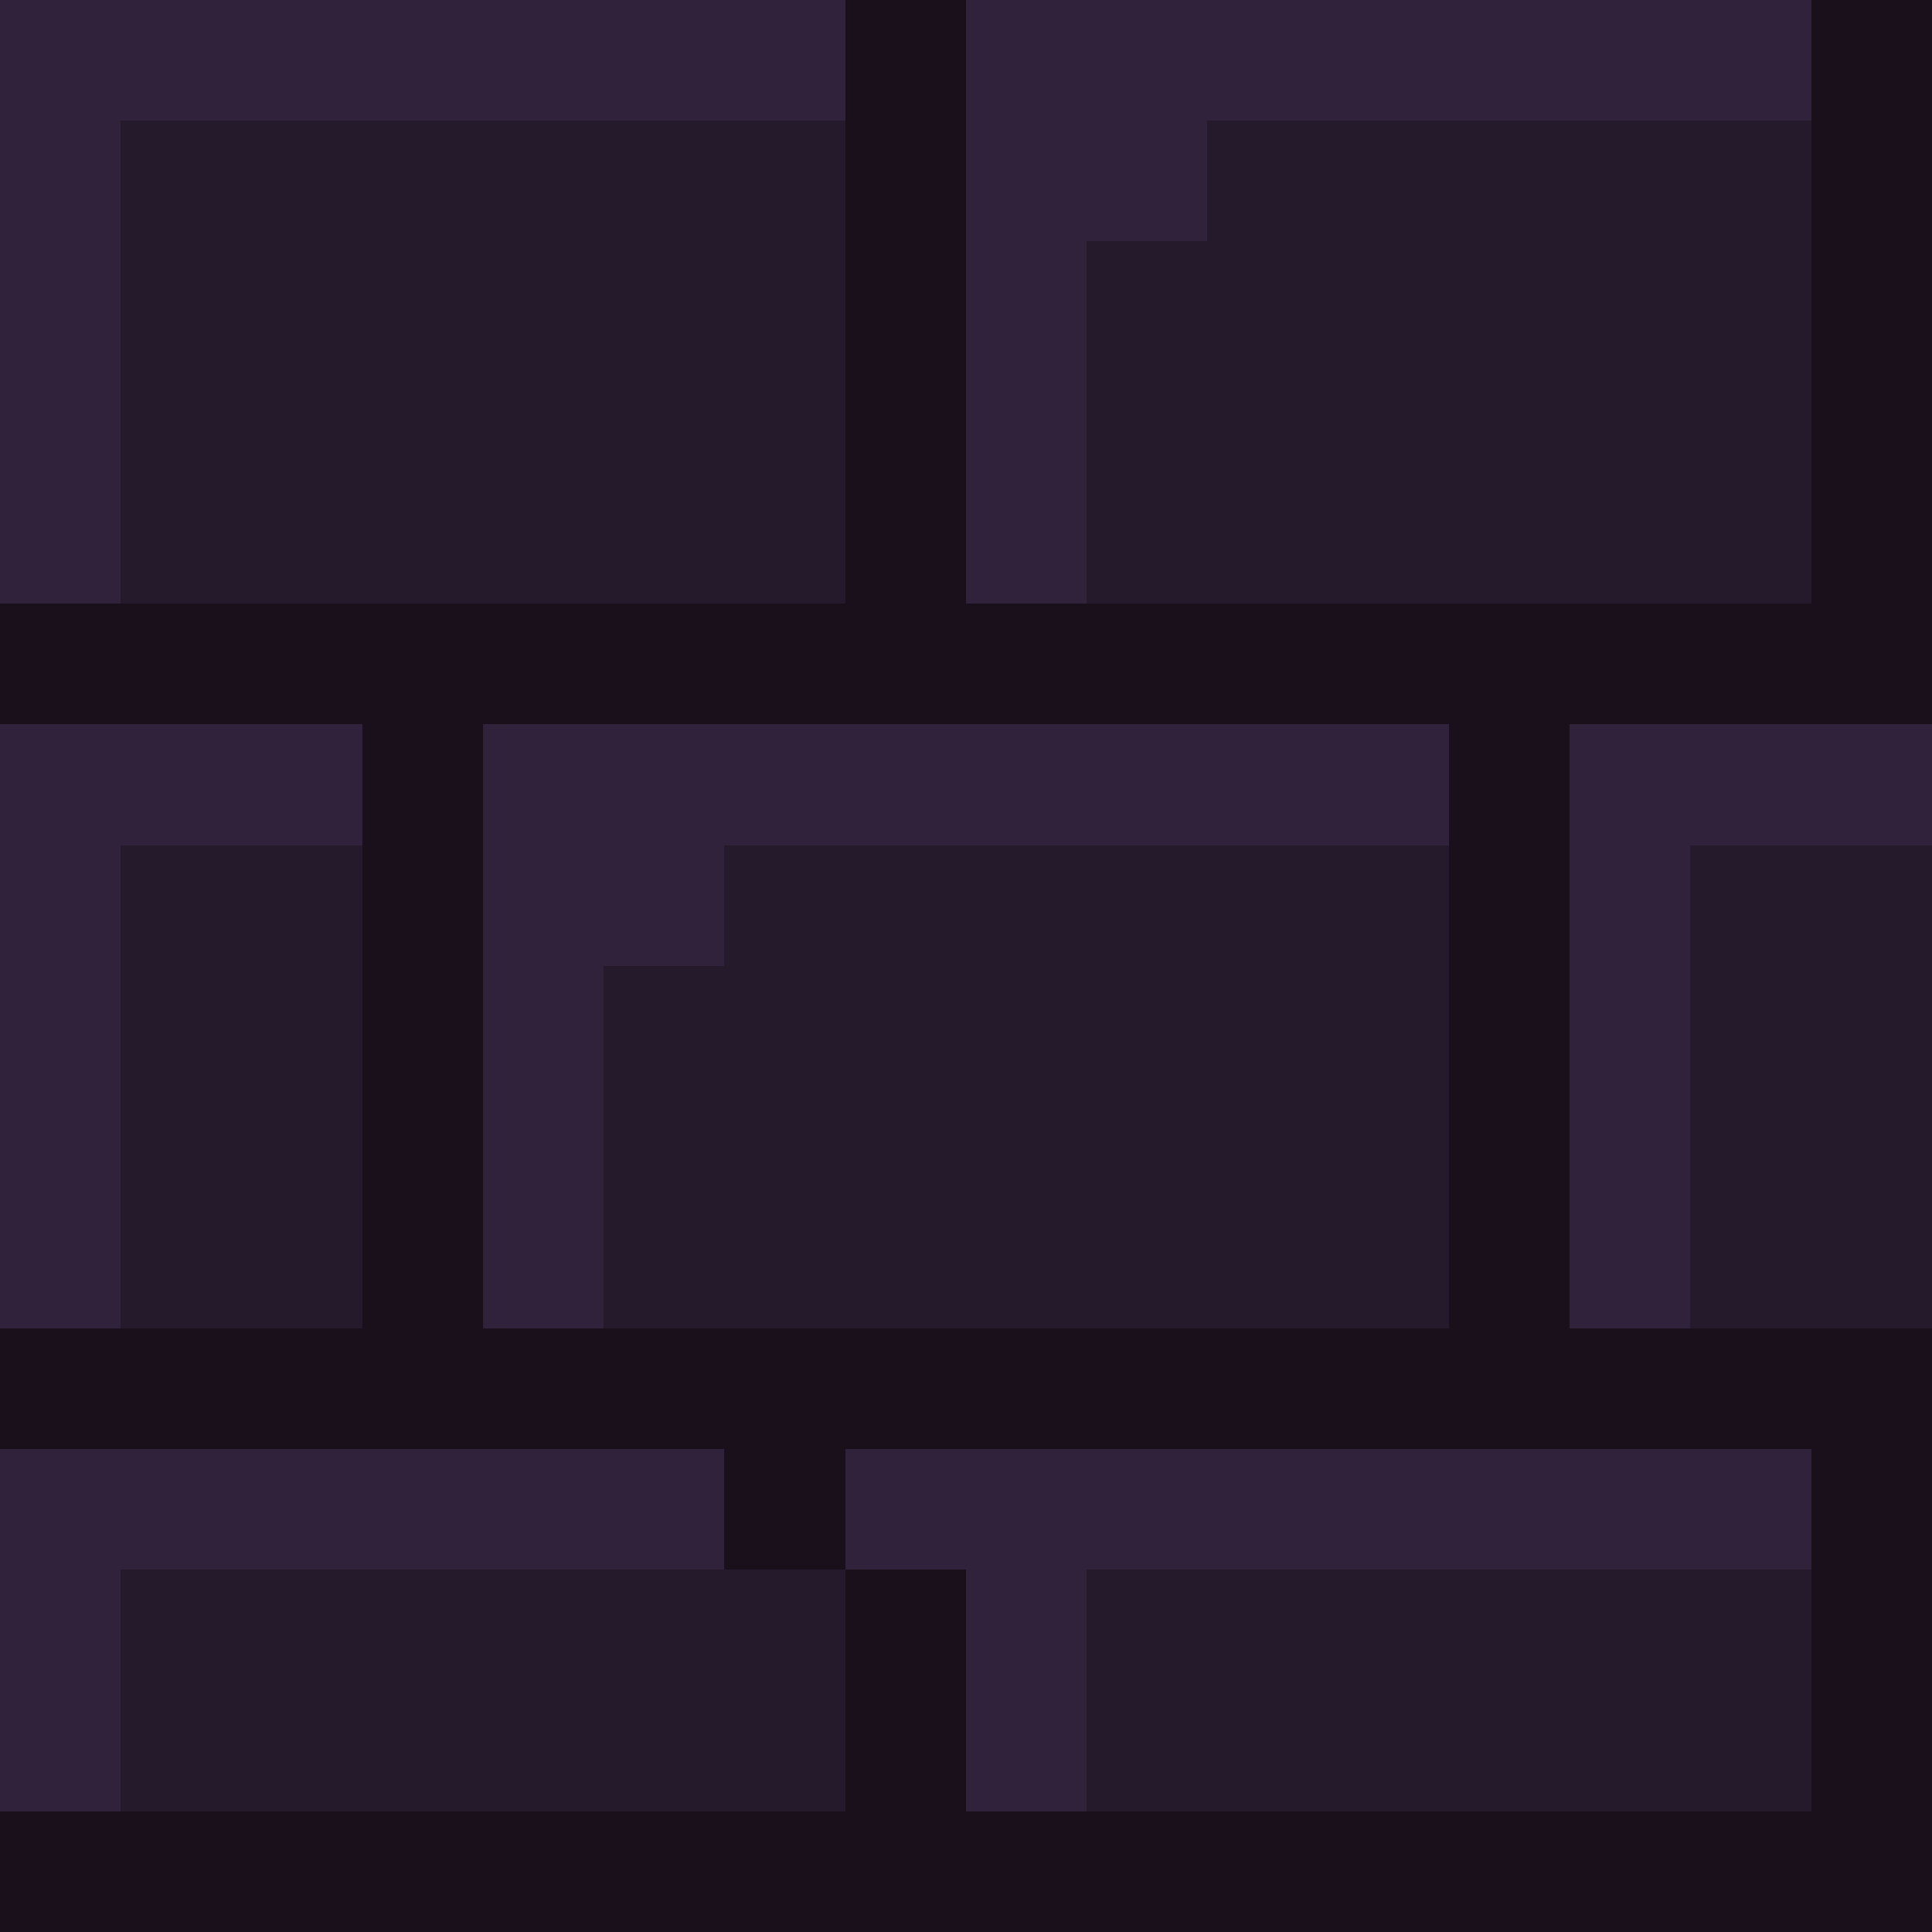
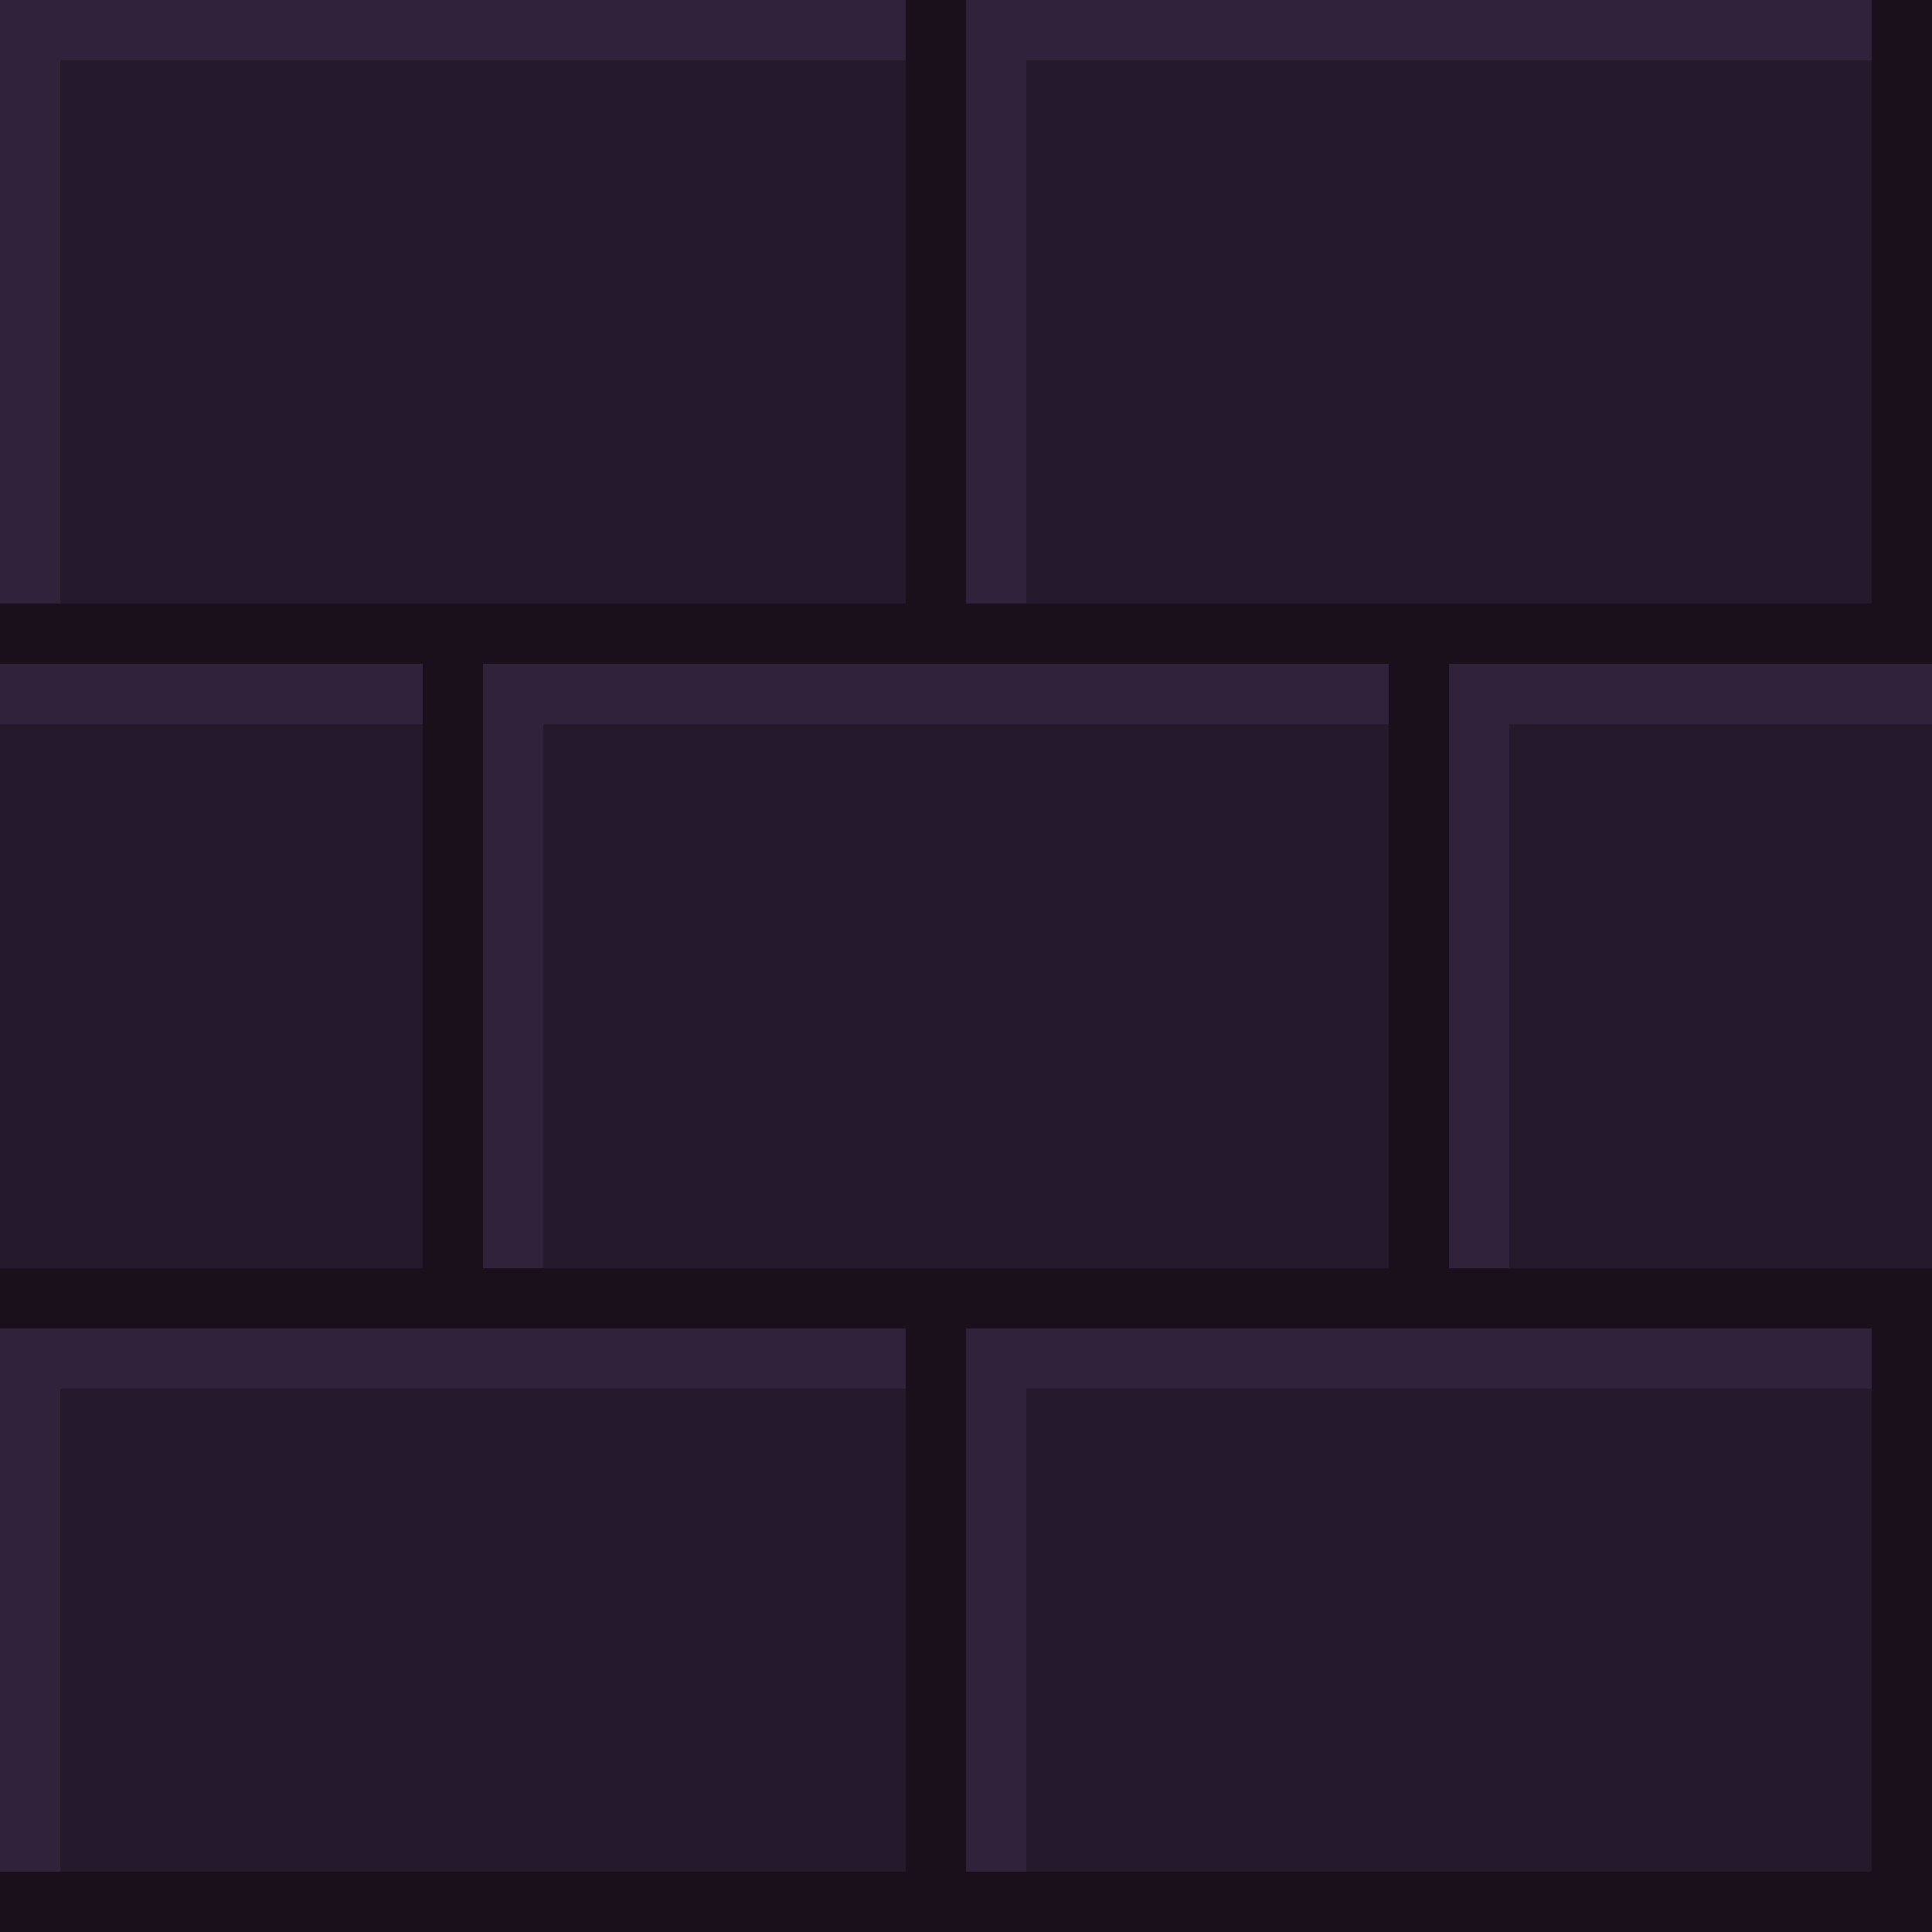
<svg xmlns="http://www.w3.org/2000/svg" width="32" height="32" viewBox="0 0 32 32" shape-rendering="crispEdges">
-   <rect x="0" y="0" width="14" height="1" fill="#30223a" />
-   <rect x="14" y="0" width="2" height="1" fill="#19101c" />
-   <rect x="16" y="0" width="14" height="1" fill="#30223a" />
-   <rect x="30" y="0" width="2" height="1" fill="#19101c" />
-   <rect x="0" y="1" width="14" height="1" fill="#30223a" />
-   <rect x="14" y="1" width="2" height="1" fill="#19101c" />
-   <rect x="16" y="1" width="14" height="1" fill="#30223a" />
-   <rect x="30" y="1" width="2" height="1" fill="#19101c" />
-   <rect x="0" y="2" width="2" height="1" fill="#30223a" />
-   <rect x="2" y="2" width="12" height="1" fill="#251a2c" />
-   <rect x="14" y="2" width="2" height="1" fill="#19101c" />
-   <rect x="16" y="2" width="4" height="1" fill="#30223a" />
-   <rect x="20" y="2" width="10" height="1" fill="#251a2c" />
-   <rect x="30" y="2" width="2" height="1" fill="#19101c" />
-   <rect x="0" y="3" width="2" height="1" fill="#30223a" />
-   <rect x="2" y="3" width="12" height="1" fill="#251a2c" />
-   <rect x="14" y="3" width="2" height="1" fill="#19101c" />
-   <rect x="16" y="3" width="4" height="1" fill="#30223a" />
-   <rect x="20" y="3" width="10" height="1" fill="#251a2c" />
-   <rect x="30" y="3" width="2" height="1" fill="#19101c" />
-   <rect x="0" y="4" width="2" height="1" fill="#30223a" />
-   <rect x="2" y="4" width="12" height="1" fill="#251a2c" />
-   <rect x="14" y="4" width="2" height="1" fill="#19101c" />
-   <rect x="16" y="4" width="2" height="1" fill="#30223a" />
-   <rect x="18" y="4" width="12" height="1" fill="#251a2c" />
-   <rect x="30" y="4" width="2" height="1" fill="#19101c" />
-   <rect x="0" y="5" width="2" height="1" fill="#30223a" />
-   <rect x="2" y="5" width="12" height="1" fill="#251a2c" />
-   <rect x="14" y="5" width="2" height="1" fill="#19101c" />
-   <rect x="16" y="5" width="2" height="1" fill="#30223a" />
-   <rect x="18" y="5" width="12" height="1" fill="#251a2c" />
-   <rect x="30" y="5" width="2" height="1" fill="#19101c" />
-   <rect x="0" y="6" width="2" height="1" fill="#30223a" />
-   <rect x="2" y="6" width="12" height="1" fill="#251a2c" />
-   <rect x="14" y="6" width="2" height="1" fill="#19101c" />
-   <rect x="16" y="6" width="2" height="1" fill="#30223a" />
-   <rect x="18" y="6" width="12" height="1" fill="#251a2c" />
-   <rect x="30" y="6" width="2" height="1" fill="#19101c" />
-   <rect x="0" y="7" width="2" height="1" fill="#30223a" />
-   <rect x="2" y="7" width="12" height="1" fill="#251a2c" />
-   <rect x="14" y="7" width="2" height="1" fill="#19101c" />
-   <rect x="16" y="7" width="2" height="1" fill="#30223a" />
-   <rect x="18" y="7" width="12" height="1" fill="#251a2c" />
-   <rect x="30" y="7" width="2" height="1" fill="#19101c" />
-   <rect x="0" y="8" width="2" height="1" fill="#30223a" />
-   <rect x="2" y="8" width="12" height="1" fill="#251a2c" />
-   <rect x="14" y="8" width="2" height="1" fill="#19101c" />
-   <rect x="16" y="8" width="2" height="1" fill="#30223a" />
-   <rect x="18" y="8" width="12" height="1" fill="#251a2c" />
-   <rect x="30" y="8" width="2" height="1" fill="#19101c" />
-   <rect x="0" y="9" width="2" height="1" fill="#30223a" />
-   <rect x="2" y="9" width="12" height="1" fill="#251a2c" />
-   <rect x="14" y="9" width="2" height="1" fill="#19101c" />
-   <rect x="16" y="9" width="2" height="1" fill="#30223a" />
-   <rect x="18" y="9" width="12" height="1" fill="#251a2c" />
-   <rect x="30" y="9" width="2" height="1" fill="#19101c" />
+   <rect x="0" y="0" width="15" height="1" fill="#30223a" />
+   <rect x="15" y="0" width="1" height="1" fill="#19101c" />
+   <rect x="16" y="0" width="15" height="1" fill="#30223a" />
+   <rect x="31" y="0" width="1" height="1" fill="#19101c" />
+   <rect x="0" y="1" width="1" height="1" fill="#30223a" />
+   <rect x="1" y="1" width="14" height="1" fill="#251a2c" />
+   <rect x="15" y="1" width="1" height="1" fill="#19101c" />
+   <rect x="16" y="1" width="1" height="1" fill="#30223a" />
+   <rect x="17" y="1" width="14" height="1" fill="#251a2c" />
+   <rect x="31" y="1" width="1" height="1" fill="#19101c" />
+   <rect x="0" y="2" width="1" height="1" fill="#30223a" />
+   <rect x="1" y="2" width="14" height="1" fill="#251a2c" />
+   <rect x="15" y="2" width="1" height="1" fill="#19101c" />
+   <rect x="16" y="2" width="1" height="1" fill="#30223a" />
+   <rect x="17" y="2" width="14" height="1" fill="#251a2c" />
+   <rect x="31" y="2" width="1" height="1" fill="#19101c" />
+   <rect x="0" y="3" width="1" height="1" fill="#30223a" />
+   <rect x="1" y="3" width="14" height="1" fill="#251a2c" />
+   <rect x="15" y="3" width="1" height="1" fill="#19101c" />
+   <rect x="16" y="3" width="1" height="1" fill="#30223a" />
+   <rect x="17" y="3" width="14" height="1" fill="#251a2c" />
+   <rect x="31" y="3" width="1" height="1" fill="#19101c" />
+   <rect x="0" y="4" width="1" height="1" fill="#30223a" />
+   <rect x="1" y="4" width="14" height="1" fill="#251a2c" />
+   <rect x="15" y="4" width="1" height="1" fill="#19101c" />
+   <rect x="16" y="4" width="1" height="1" fill="#30223a" />
+   <rect x="17" y="4" width="14" height="1" fill="#251a2c" />
+   <rect x="31" y="4" width="1" height="1" fill="#19101c" />
+   <rect x="0" y="5" width="1" height="1" fill="#30223a" />
+   <rect x="1" y="5" width="14" height="1" fill="#251a2c" />
+   <rect x="15" y="5" width="1" height="1" fill="#19101c" />
+   <rect x="16" y="5" width="1" height="1" fill="#30223a" />
+   <rect x="17" y="5" width="14" height="1" fill="#251a2c" />
+   <rect x="31" y="5" width="1" height="1" fill="#19101c" />
+   <rect x="0" y="6" width="1" height="1" fill="#30223a" />
+   <rect x="1" y="6" width="14" height="1" fill="#251a2c" />
+   <rect x="15" y="6" width="1" height="1" fill="#19101c" />
+   <rect x="16" y="6" width="1" height="1" fill="#30223a" />
+   <rect x="17" y="6" width="14" height="1" fill="#251a2c" />
+   <rect x="31" y="6" width="1" height="1" fill="#19101c" />
+   <rect x="0" y="7" width="1" height="1" fill="#30223a" />
+   <rect x="1" y="7" width="14" height="1" fill="#251a2c" />
+   <rect x="15" y="7" width="1" height="1" fill="#19101c" />
+   <rect x="16" y="7" width="1" height="1" fill="#30223a" />
+   <rect x="17" y="7" width="14" height="1" fill="#251a2c" />
+   <rect x="31" y="7" width="1" height="1" fill="#19101c" />
+   <rect x="0" y="8" width="1" height="1" fill="#30223a" />
+   <rect x="1" y="8" width="14" height="1" fill="#251a2c" />
+   <rect x="15" y="8" width="1" height="1" fill="#19101c" />
+   <rect x="16" y="8" width="1" height="1" fill="#30223a" />
+   <rect x="17" y="8" width="14" height="1" fill="#251a2c" />
+   <rect x="31" y="8" width="1" height="1" fill="#19101c" />
+   <rect x="0" y="9" width="1" height="1" fill="#30223a" />
+   <rect x="1" y="9" width="14" height="1" fill="#251a2c" />
+   <rect x="15" y="9" width="1" height="1" fill="#19101c" />
+   <rect x="16" y="9" width="1" height="1" fill="#30223a" />
+   <rect x="17" y="9" width="14" height="1" fill="#251a2c" />
+   <rect x="31" y="9" width="1" height="1" fill="#19101c" />
  <rect x="0" y="10" width="32" height="1" fill="#19101c" />
-   <rect x="0" y="11" width="32" height="1" fill="#19101c" />
-   <rect x="0" y="12" width="6" height="1" fill="#30223a" />
-   <rect x="6" y="12" width="2" height="1" fill="#19101c" />
-   <rect x="8" y="12" width="16" height="1" fill="#30223a" />
-   <rect x="24" y="12" width="2" height="1" fill="#19101c" />
-   <rect x="26" y="12" width="6" height="1" fill="#30223a" />
-   <rect x="0" y="13" width="6" height="1" fill="#30223a" />
-   <rect x="6" y="13" width="2" height="1" fill="#19101c" />
-   <rect x="8" y="13" width="16" height="1" fill="#30223a" />
-   <rect x="24" y="13" width="2" height="1" fill="#19101c" />
-   <rect x="26" y="13" width="6" height="1" fill="#30223a" />
-   <rect x="0" y="14" width="2" height="1" fill="#30223a" />
-   <rect x="2" y="14" width="4" height="1" fill="#251a2c" />
-   <rect x="6" y="14" width="2" height="1" fill="#19101c" />
-   <rect x="8" y="14" width="4" height="1" fill="#30223a" />
-   <rect x="12" y="14" width="12" height="1" fill="#251a2c" />
-   <rect x="24" y="14" width="2" height="1" fill="#19101c" />
-   <rect x="26" y="14" width="2" height="1" fill="#30223a" />
-   <rect x="28" y="14" width="4" height="1" fill="#251a2c" />
-   <rect x="0" y="15" width="2" height="1" fill="#30223a" />
-   <rect x="2" y="15" width="4" height="1" fill="#251a2c" />
-   <rect x="6" y="15" width="2" height="1" fill="#19101c" />
-   <rect x="8" y="15" width="4" height="1" fill="#30223a" />
-   <rect x="12" y="15" width="12" height="1" fill="#251a2c" />
-   <rect x="24" y="15" width="2" height="1" fill="#19101c" />
-   <rect x="26" y="15" width="2" height="1" fill="#30223a" />
-   <rect x="28" y="15" width="4" height="1" fill="#251a2c" />
-   <rect x="0" y="16" width="2" height="1" fill="#30223a" />
-   <rect x="2" y="16" width="4" height="1" fill="#251a2c" />
-   <rect x="6" y="16" width="2" height="1" fill="#19101c" />
-   <rect x="8" y="16" width="2" height="1" fill="#30223a" />
-   <rect x="10" y="16" width="14" height="1" fill="#251a2c" />
-   <rect x="24" y="16" width="2" height="1" fill="#19101c" />
-   <rect x="26" y="16" width="2" height="1" fill="#30223a" />
-   <rect x="28" y="16" width="4" height="1" fill="#251a2c" />
-   <rect x="0" y="17" width="2" height="1" fill="#30223a" />
-   <rect x="2" y="17" width="4" height="1" fill="#251a2c" />
-   <rect x="6" y="17" width="2" height="1" fill="#19101c" />
-   <rect x="8" y="17" width="2" height="1" fill="#30223a" />
-   <rect x="10" y="17" width="14" height="1" fill="#251a2c" />
-   <rect x="24" y="17" width="2" height="1" fill="#19101c" />
-   <rect x="26" y="17" width="2" height="1" fill="#30223a" />
-   <rect x="28" y="17" width="4" height="1" fill="#251a2c" />
-   <rect x="0" y="18" width="2" height="1" fill="#30223a" />
-   <rect x="2" y="18" width="4" height="1" fill="#251a2c" />
-   <rect x="6" y="18" width="2" height="1" fill="#19101c" />
-   <rect x="8" y="18" width="2" height="1" fill="#30223a" />
-   <rect x="10" y="18" width="14" height="1" fill="#251a2c" />
-   <rect x="24" y="18" width="2" height="1" fill="#19101c" />
-   <rect x="26" y="18" width="2" height="1" fill="#30223a" />
-   <rect x="28" y="18" width="4" height="1" fill="#251a2c" />
-   <rect x="0" y="19" width="2" height="1" fill="#30223a" />
-   <rect x="2" y="19" width="4" height="1" fill="#251a2c" />
-   <rect x="6" y="19" width="2" height="1" fill="#19101c" />
-   <rect x="8" y="19" width="2" height="1" fill="#30223a" />
-   <rect x="10" y="19" width="14" height="1" fill="#251a2c" />
-   <rect x="24" y="19" width="2" height="1" fill="#19101c" />
-   <rect x="26" y="19" width="2" height="1" fill="#30223a" />
-   <rect x="28" y="19" width="4" height="1" fill="#251a2c" />
-   <rect x="0" y="20" width="2" height="1" fill="#30223a" />
-   <rect x="2" y="20" width="4" height="1" fill="#251a2c" />
-   <rect x="6" y="20" width="2" height="1" fill="#19101c" />
-   <rect x="8" y="20" width="2" height="1" fill="#30223a" />
-   <rect x="10" y="20" width="14" height="1" fill="#251a2c" />
-   <rect x="24" y="20" width="2" height="1" fill="#19101c" />
-   <rect x="26" y="20" width="2" height="1" fill="#30223a" />
-   <rect x="28" y="20" width="4" height="1" fill="#251a2c" />
-   <rect x="0" y="21" width="2" height="1" fill="#30223a" />
-   <rect x="2" y="21" width="4" height="1" fill="#251a2c" />
-   <rect x="6" y="21" width="2" height="1" fill="#19101c" />
-   <rect x="8" y="21" width="2" height="1" fill="#30223a" />
-   <rect x="10" y="21" width="14" height="1" fill="#251a2c" />
-   <rect x="24" y="21" width="2" height="1" fill="#19101c" />
-   <rect x="26" y="21" width="2" height="1" fill="#30223a" />
-   <rect x="28" y="21" width="4" height="1" fill="#251a2c" />
-   <rect x="0" y="22" width="32" height="1" fill="#19101c" />
-   <rect x="0" y="23" width="32" height="1" fill="#19101c" />
-   <rect x="0" y="24" width="12" height="1" fill="#30223a" />
-   <rect x="12" y="24" width="2" height="1" fill="#19101c" />
-   <rect x="14" y="24" width="16" height="1" fill="#30223a" />
-   <rect x="30" y="24" width="2" height="1" fill="#19101c" />
-   <rect x="0" y="25" width="12" height="1" fill="#30223a" />
-   <rect x="12" y="25" width="2" height="1" fill="#19101c" />
-   <rect x="14" y="25" width="16" height="1" fill="#30223a" />
-   <rect x="30" y="25" width="2" height="1" fill="#19101c" />
-   <rect x="0" y="26" width="2" height="1" fill="#30223a" />
-   <rect x="2" y="26" width="12" height="1" fill="#251a2c" />
-   <rect x="14" y="26" width="2" height="1" fill="#19101c" />
-   <rect x="16" y="26" width="2" height="1" fill="#30223a" />
-   <rect x="18" y="26" width="12" height="1" fill="#251a2c" />
-   <rect x="30" y="26" width="2" height="1" fill="#19101c" />
-   <rect x="0" y="27" width="2" height="1" fill="#30223a" />
-   <rect x="2" y="27" width="12" height="1" fill="#251a2c" />
-   <rect x="14" y="27" width="2" height="1" fill="#19101c" />
-   <rect x="16" y="27" width="2" height="1" fill="#30223a" />
-   <rect x="18" y="27" width="12" height="1" fill="#251a2c" />
-   <rect x="30" y="27" width="2" height="1" fill="#19101c" />
-   <rect x="0" y="28" width="2" height="1" fill="#30223a" />
-   <rect x="2" y="28" width="12" height="1" fill="#251a2c" />
-   <rect x="14" y="28" width="2" height="1" fill="#19101c" />
-   <rect x="16" y="28" width="2" height="1" fill="#30223a" />
-   <rect x="18" y="28" width="12" height="1" fill="#251a2c" />
-   <rect x="30" y="28" width="2" height="1" fill="#19101c" />
-   <rect x="0" y="29" width="2" height="1" fill="#30223a" />
-   <rect x="2" y="29" width="12" height="1" fill="#251a2c" />
-   <rect x="14" y="29" width="2" height="1" fill="#19101c" />
-   <rect x="16" y="29" width="2" height="1" fill="#30223a" />
-   <rect x="18" y="29" width="12" height="1" fill="#251a2c" />
-   <rect x="30" y="29" width="2" height="1" fill="#19101c" />
-   <rect x="0" y="30" width="32" height="1" fill="#19101c" />
+   <rect x="0" y="11" width="7" height="1" fill="#30223a" />
+   <rect x="7" y="11" width="1" height="1" fill="#19101c" />
+   <rect x="8" y="11" width="15" height="1" fill="#30223a" />
+   <rect x="23" y="11" width="1" height="1" fill="#19101c" />
+   <rect x="24" y="11" width="8" height="1" fill="#30223a" />
+   <rect x="0" y="12" width="7" height="1" fill="#251a2c" />
+   <rect x="7" y="12" width="1" height="1" fill="#19101c" />
+   <rect x="8" y="12" width="1" height="1" fill="#30223a" />
+   <rect x="9" y="12" width="14" height="1" fill="#251a2c" />
+   <rect x="23" y="12" width="1" height="1" fill="#19101c" />
+   <rect x="24" y="12" width="1" height="1" fill="#30223a" />
+   <rect x="25" y="12" width="7" height="1" fill="#251a2c" />
+   <rect x="0" y="13" width="7" height="1" fill="#251a2c" />
+   <rect x="7" y="13" width="1" height="1" fill="#19101c" />
+   <rect x="8" y="13" width="1" height="1" fill="#30223a" />
+   <rect x="9" y="13" width="14" height="1" fill="#251a2c" />
+   <rect x="23" y="13" width="1" height="1" fill="#19101c" />
+   <rect x="24" y="13" width="1" height="1" fill="#30223a" />
+   <rect x="25" y="13" width="7" height="1" fill="#251a2c" />
+   <rect x="0" y="14" width="7" height="1" fill="#251a2c" />
+   <rect x="7" y="14" width="1" height="1" fill="#19101c" />
+   <rect x="8" y="14" width="1" height="1" fill="#30223a" />
+   <rect x="9" y="14" width="14" height="1" fill="#251a2c" />
+   <rect x="23" y="14" width="1" height="1" fill="#19101c" />
+   <rect x="24" y="14" width="1" height="1" fill="#30223a" />
+   <rect x="25" y="14" width="7" height="1" fill="#251a2c" />
+   <rect x="0" y="15" width="7" height="1" fill="#251a2c" />
+   <rect x="7" y="15" width="1" height="1" fill="#19101c" />
+   <rect x="8" y="15" width="1" height="1" fill="#30223a" />
+   <rect x="9" y="15" width="14" height="1" fill="#251a2c" />
+   <rect x="23" y="15" width="1" height="1" fill="#19101c" />
+   <rect x="24" y="15" width="1" height="1" fill="#30223a" />
+   <rect x="25" y="15" width="7" height="1" fill="#251a2c" />
+   <rect x="0" y="16" width="7" height="1" fill="#251a2c" />
+   <rect x="7" y="16" width="1" height="1" fill="#19101c" />
+   <rect x="8" y="16" width="1" height="1" fill="#30223a" />
+   <rect x="9" y="16" width="14" height="1" fill="#251a2c" />
+   <rect x="23" y="16" width="1" height="1" fill="#19101c" />
+   <rect x="24" y="16" width="1" height="1" fill="#30223a" />
+   <rect x="25" y="16" width="7" height="1" fill="#251a2c" />
+   <rect x="0" y="17" width="7" height="1" fill="#251a2c" />
+   <rect x="7" y="17" width="1" height="1" fill="#19101c" />
+   <rect x="8" y="17" width="1" height="1" fill="#30223a" />
+   <rect x="9" y="17" width="14" height="1" fill="#251a2c" />
+   <rect x="23" y="17" width="1" height="1" fill="#19101c" />
+   <rect x="24" y="17" width="1" height="1" fill="#30223a" />
+   <rect x="25" y="17" width="7" height="1" fill="#251a2c" />
+   <rect x="0" y="18" width="7" height="1" fill="#251a2c" />
+   <rect x="7" y="18" width="1" height="1" fill="#19101c" />
+   <rect x="8" y="18" width="1" height="1" fill="#30223a" />
+   <rect x="9" y="18" width="14" height="1" fill="#251a2c" />
+   <rect x="23" y="18" width="1" height="1" fill="#19101c" />
+   <rect x="24" y="18" width="1" height="1" fill="#30223a" />
+   <rect x="25" y="18" width="7" height="1" fill="#251a2c" />
+   <rect x="0" y="19" width="7" height="1" fill="#251a2c" />
+   <rect x="7" y="19" width="1" height="1" fill="#19101c" />
+   <rect x="8" y="19" width="1" height="1" fill="#30223a" />
+   <rect x="9" y="19" width="14" height="1" fill="#251a2c" />
+   <rect x="23" y="19" width="1" height="1" fill="#19101c" />
+   <rect x="24" y="19" width="1" height="1" fill="#30223a" />
+   <rect x="25" y="19" width="7" height="1" fill="#251a2c" />
+   <rect x="0" y="20" width="7" height="1" fill="#251a2c" />
+   <rect x="7" y="20" width="1" height="1" fill="#19101c" />
+   <rect x="8" y="20" width="1" height="1" fill="#30223a" />
+   <rect x="9" y="20" width="14" height="1" fill="#251a2c" />
+   <rect x="23" y="20" width="1" height="1" fill="#19101c" />
+   <rect x="24" y="20" width="1" height="1" fill="#30223a" />
+   <rect x="25" y="20" width="7" height="1" fill="#251a2c" />
+   <rect x="0" y="21" width="32" height="1" fill="#19101c" />
+   <rect x="0" y="22" width="15" height="1" fill="#30223a" />
+   <rect x="15" y="22" width="1" height="1" fill="#19101c" />
+   <rect x="16" y="22" width="15" height="1" fill="#30223a" />
+   <rect x="31" y="22" width="1" height="1" fill="#19101c" />
+   <rect x="0" y="23" width="1" height="1" fill="#30223a" />
+   <rect x="1" y="23" width="14" height="1" fill="#251a2c" />
+   <rect x="15" y="23" width="1" height="1" fill="#19101c" />
+   <rect x="16" y="23" width="1" height="1" fill="#30223a" />
+   <rect x="17" y="23" width="14" height="1" fill="#251a2c" />
+   <rect x="31" y="23" width="1" height="1" fill="#19101c" />
+   <rect x="0" y="24" width="1" height="1" fill="#30223a" />
+   <rect x="1" y="24" width="14" height="1" fill="#251a2c" />
+   <rect x="15" y="24" width="1" height="1" fill="#19101c" />
+   <rect x="16" y="24" width="1" height="1" fill="#30223a" />
+   <rect x="17" y="24" width="14" height="1" fill="#251a2c" />
+   <rect x="31" y="24" width="1" height="1" fill="#19101c" />
+   <rect x="0" y="25" width="1" height="1" fill="#30223a" />
+   <rect x="1" y="25" width="14" height="1" fill="#251a2c" />
+   <rect x="15" y="25" width="1" height="1" fill="#19101c" />
+   <rect x="16" y="25" width="1" height="1" fill="#30223a" />
+   <rect x="17" y="25" width="14" height="1" fill="#251a2c" />
+   <rect x="31" y="25" width="1" height="1" fill="#19101c" />
+   <rect x="0" y="26" width="1" height="1" fill="#30223a" />
+   <rect x="1" y="26" width="14" height="1" fill="#251a2c" />
+   <rect x="15" y="26" width="1" height="1" fill="#19101c" />
+   <rect x="16" y="26" width="1" height="1" fill="#30223a" />
+   <rect x="17" y="26" width="14" height="1" fill="#251a2c" />
+   <rect x="31" y="26" width="1" height="1" fill="#19101c" />
+   <rect x="0" y="27" width="1" height="1" fill="#30223a" />
+   <rect x="1" y="27" width="14" height="1" fill="#251a2c" />
+   <rect x="15" y="27" width="1" height="1" fill="#19101c" />
+   <rect x="16" y="27" width="1" height="1" fill="#30223a" />
+   <rect x="17" y="27" width="14" height="1" fill="#251a2c" />
+   <rect x="31" y="27" width="1" height="1" fill="#19101c" />
+   <rect x="0" y="28" width="1" height="1" fill="#30223a" />
+   <rect x="1" y="28" width="14" height="1" fill="#251a2c" />
+   <rect x="15" y="28" width="1" height="1" fill="#19101c" />
+   <rect x="16" y="28" width="1" height="1" fill="#30223a" />
+   <rect x="17" y="28" width="14" height="1" fill="#251a2c" />
+   <rect x="31" y="28" width="1" height="1" fill="#19101c" />
+   <rect x="0" y="29" width="1" height="1" fill="#30223a" />
+   <rect x="1" y="29" width="14" height="1" fill="#251a2c" />
+   <rect x="15" y="29" width="1" height="1" fill="#19101c" />
+   <rect x="16" y="29" width="1" height="1" fill="#30223a" />
+   <rect x="17" y="29" width="14" height="1" fill="#251a2c" />
+   <rect x="31" y="29" width="1" height="1" fill="#19101c" />
+   <rect x="0" y="30" width="1" height="1" fill="#30223a" />
+   <rect x="1" y="30" width="14" height="1" fill="#251a2c" />
+   <rect x="15" y="30" width="1" height="1" fill="#19101c" />
+   <rect x="16" y="30" width="1" height="1" fill="#30223a" />
+   <rect x="17" y="30" width="14" height="1" fill="#251a2c" />
+   <rect x="31" y="30" width="1" height="1" fill="#19101c" />
  <rect x="0" y="31" width="32" height="1" fill="#19101c" />
</svg>
